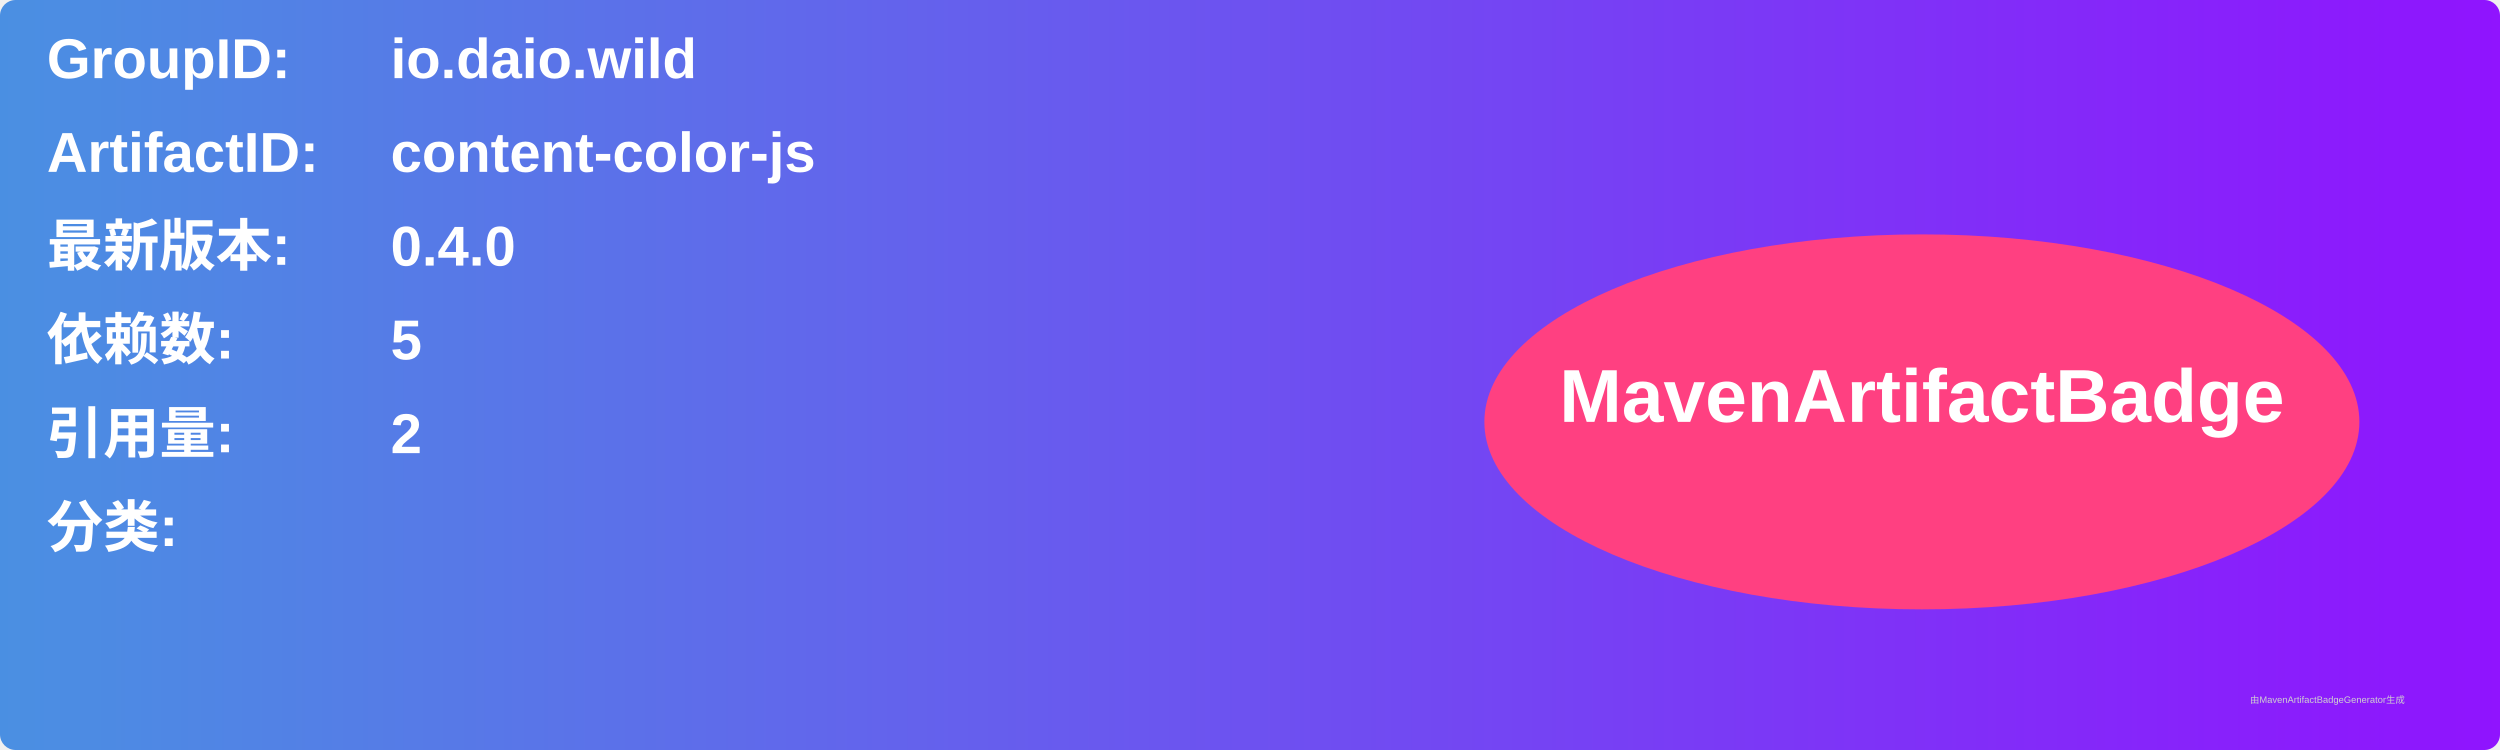
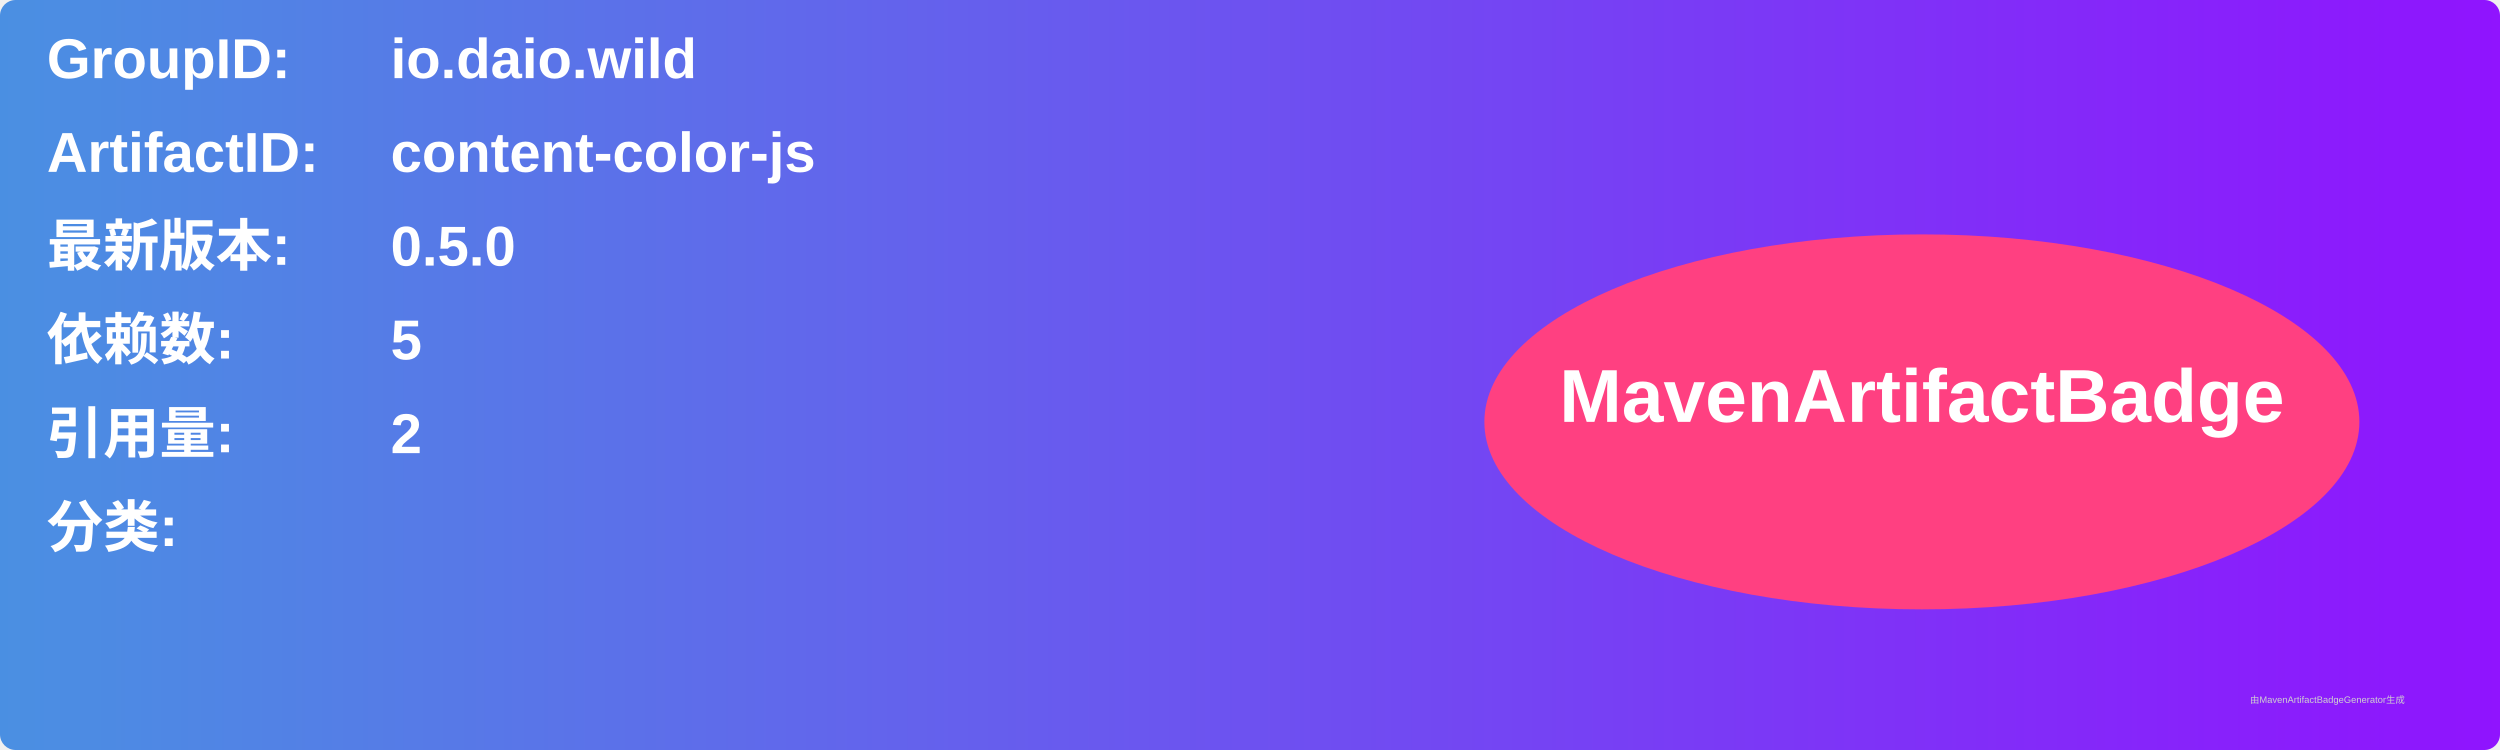
<svg xmlns="http://www.w3.org/2000/svg" width="800" height="240" viewBox="0 0 800 240">
  <linearGradient id="grad" x1="0%" y1="0%" x2="100%" y2="0%">
    <stop offset="0%" stop-color="#4a90e2" />
    <stop offset="100%" stop-color="#9013fe" />
  </linearGradient>
  <rect width="100%" height="100%" rx="5" ry="5" fill="url(#grad)" />
  <g transform="translate(15, 15)">
    <text x="0" y="10" font-family="Arial" font-size="18" fill="white" font-weight="bold" width="260">GroupID:</text>
    <text x="110" y="10" font-family="Arial" font-size="18" fill="white" font-weight="bold" width="460">io.daio.wild</text>
    <text x="0" y="40" font-family="Arial" font-size="18" fill="white" font-weight="bold" width="260">ArtifactID:</text>
    <text x="110" y="40" font-family="Arial" font-size="18" fill="white" font-weight="bold" width="460">content-color-js</text>
    <text x="0" y="70" font-family="Arial" font-size="18" fill="white" font-weight="bold">最新版本:</text>
    <text x="110" y="70" font-family="Arial" font-size="18" fill="white" font-weight="bold">
-       <tspan font-weight="bold">0.4.0</tspan>
+       <tspan font-weight="bold">0.5.0</tspan>
    </text>
    <text x="0" y="100" font-family="Arial" font-size="18" fill="white" font-weight="bold">依赖数: </text>
    <text x="110" y="100" font-family="Arial" font-size="18" fill="white">
      <tspan font-weight="bold">5</tspan>
    </text>
    <text x="0" y="130" font-family="Arial" font-size="18" fill="white" font-weight="bold">引用量: </text>
    <text x="110" y="130" font-family="Arial" font-size="18" fill="white">
      <tspan font-weight="bold">2</tspan>
    </text>
    <text x="0" y="160" font-family="Arial" font-size="18" fill="white" font-weight="bold">分类:</text>
    <text x="10" y="190" font-family="Arial" font-size="10" fill="white">
      <tspan font-weight="bold" />
    </text>
    <ellipse cx="600" cy="120" rx="140" ry="60" fill="#ff4081" />
    <text x="600" y="120" text-anchor="middle" font-family="Arial" font-size="24" fill="white" font-weight="bold">MavenArtifactBadge</text>
  </g>
  <text x="720" y="225" font-family="Arial" font-size="3" fill="#d0d0d0">由MavenArtifactBadgeGenerator生成</text>
</svg>
